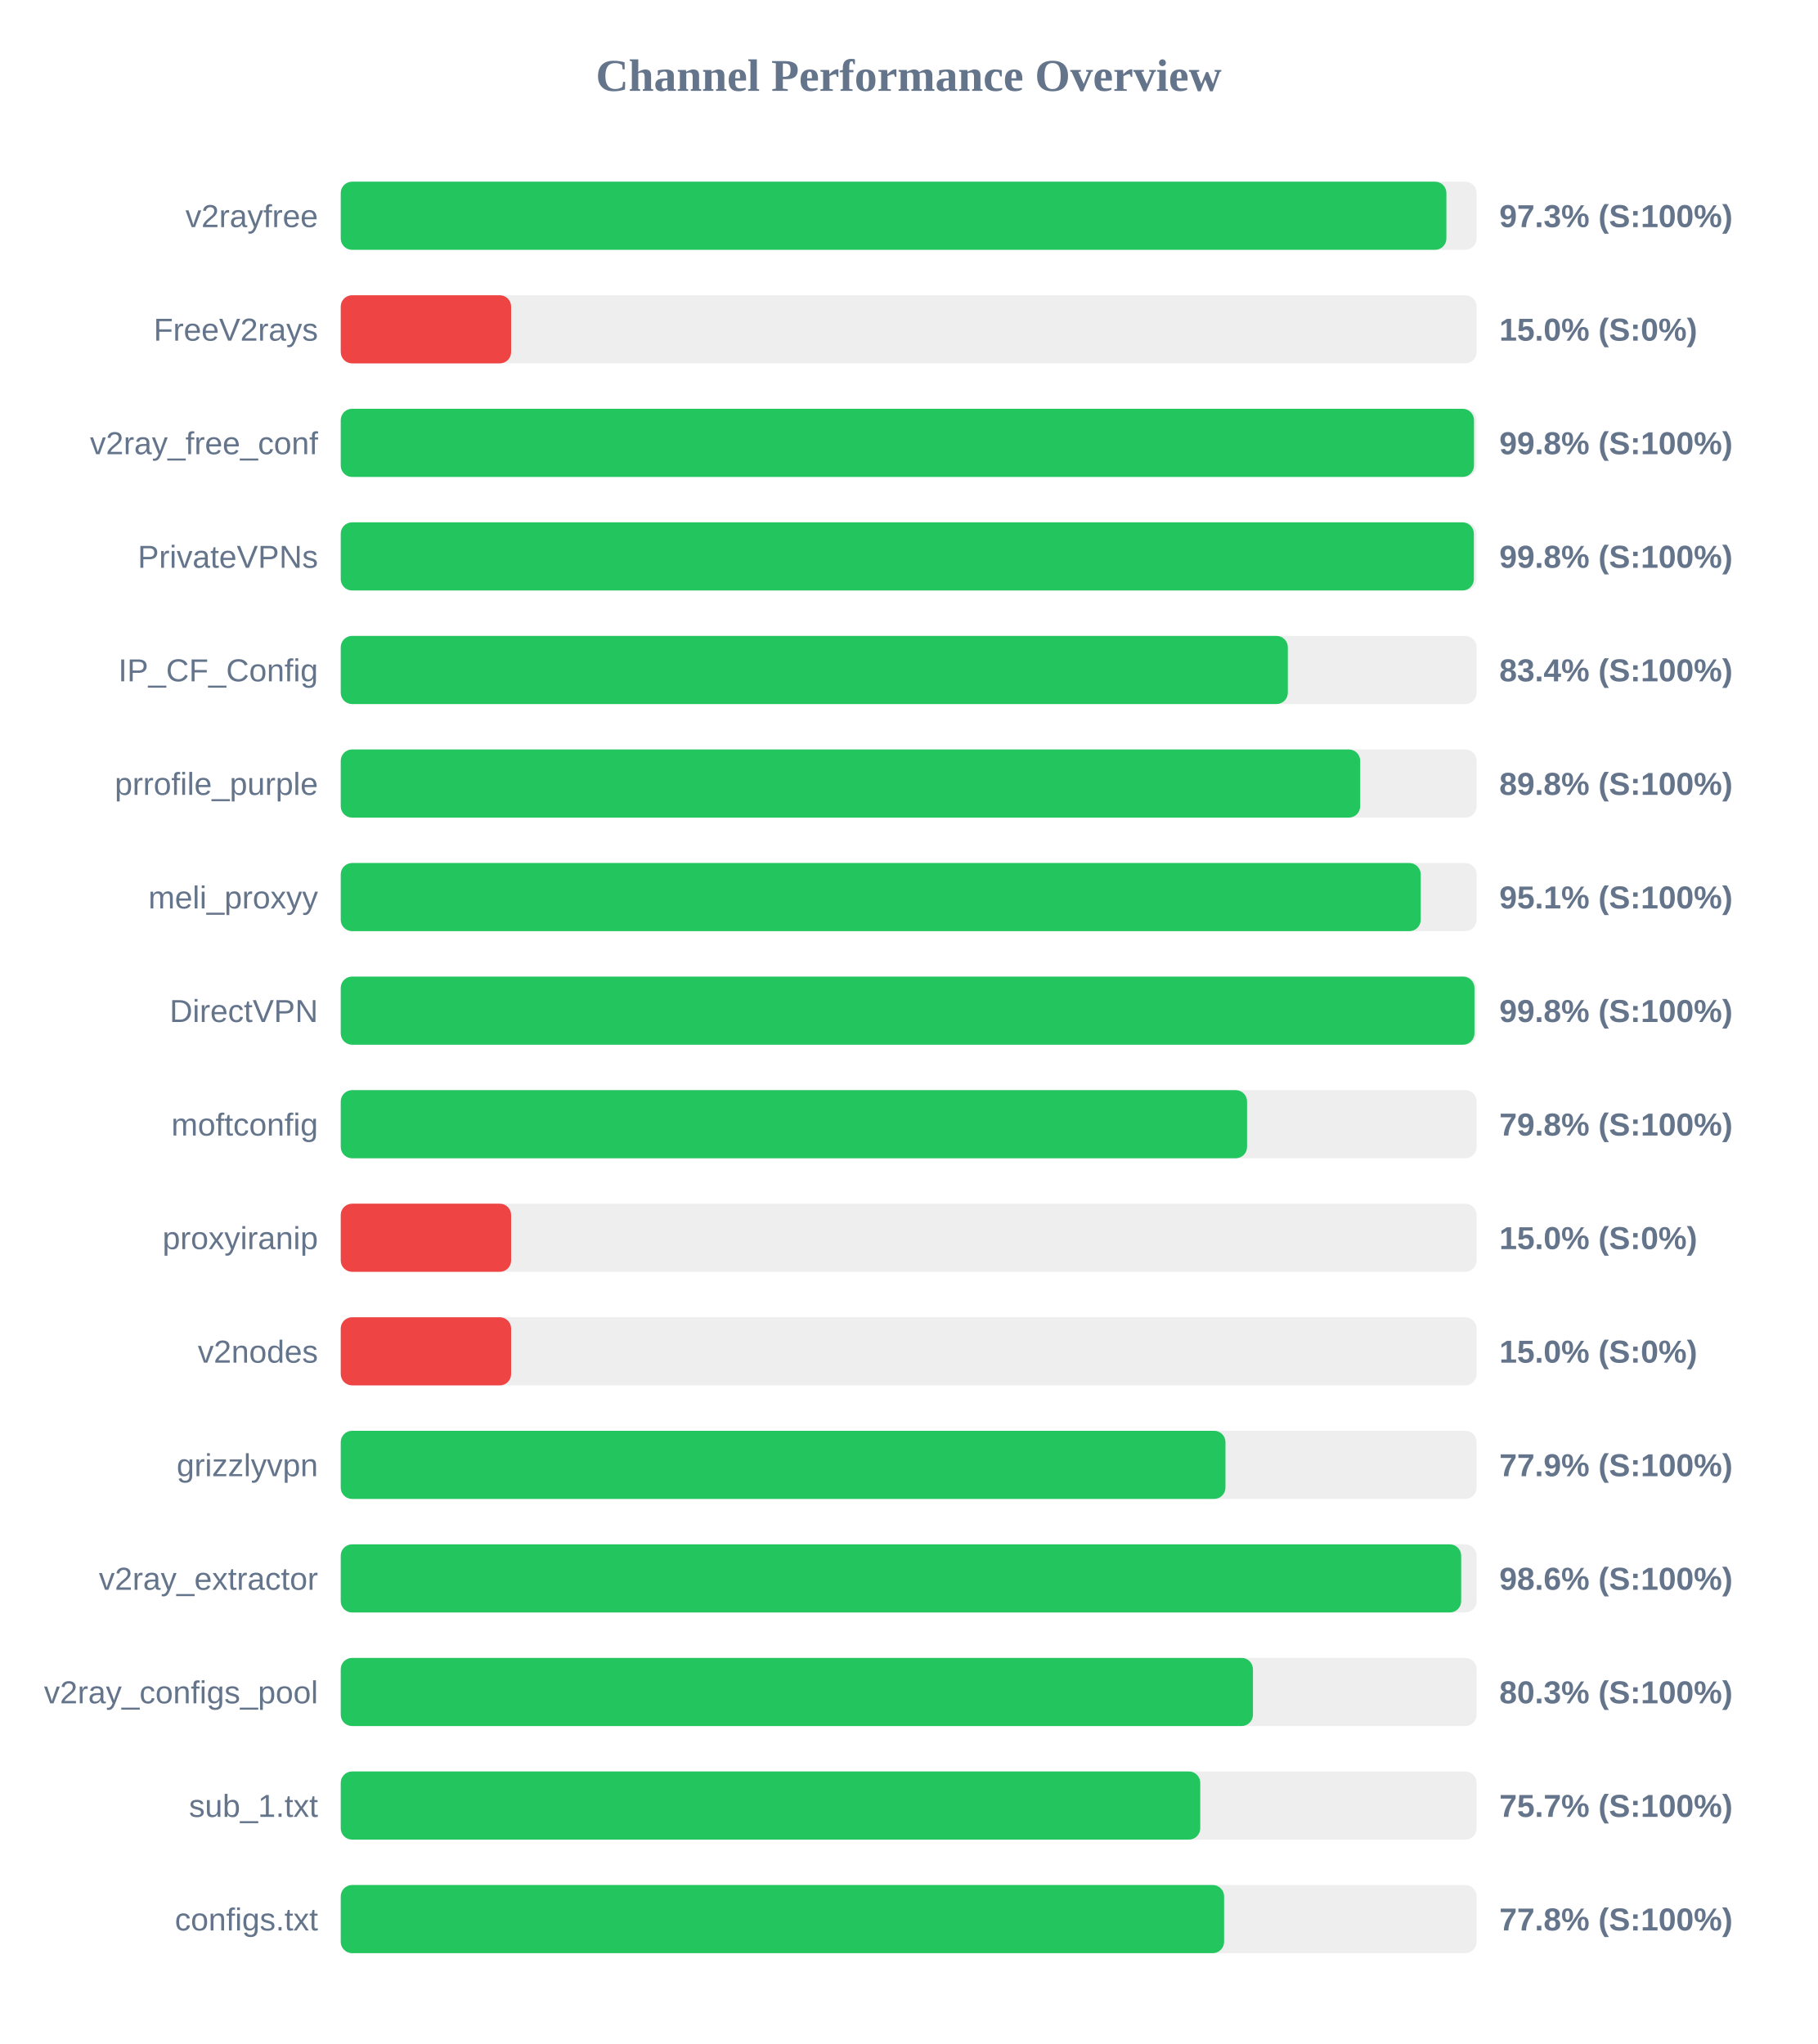
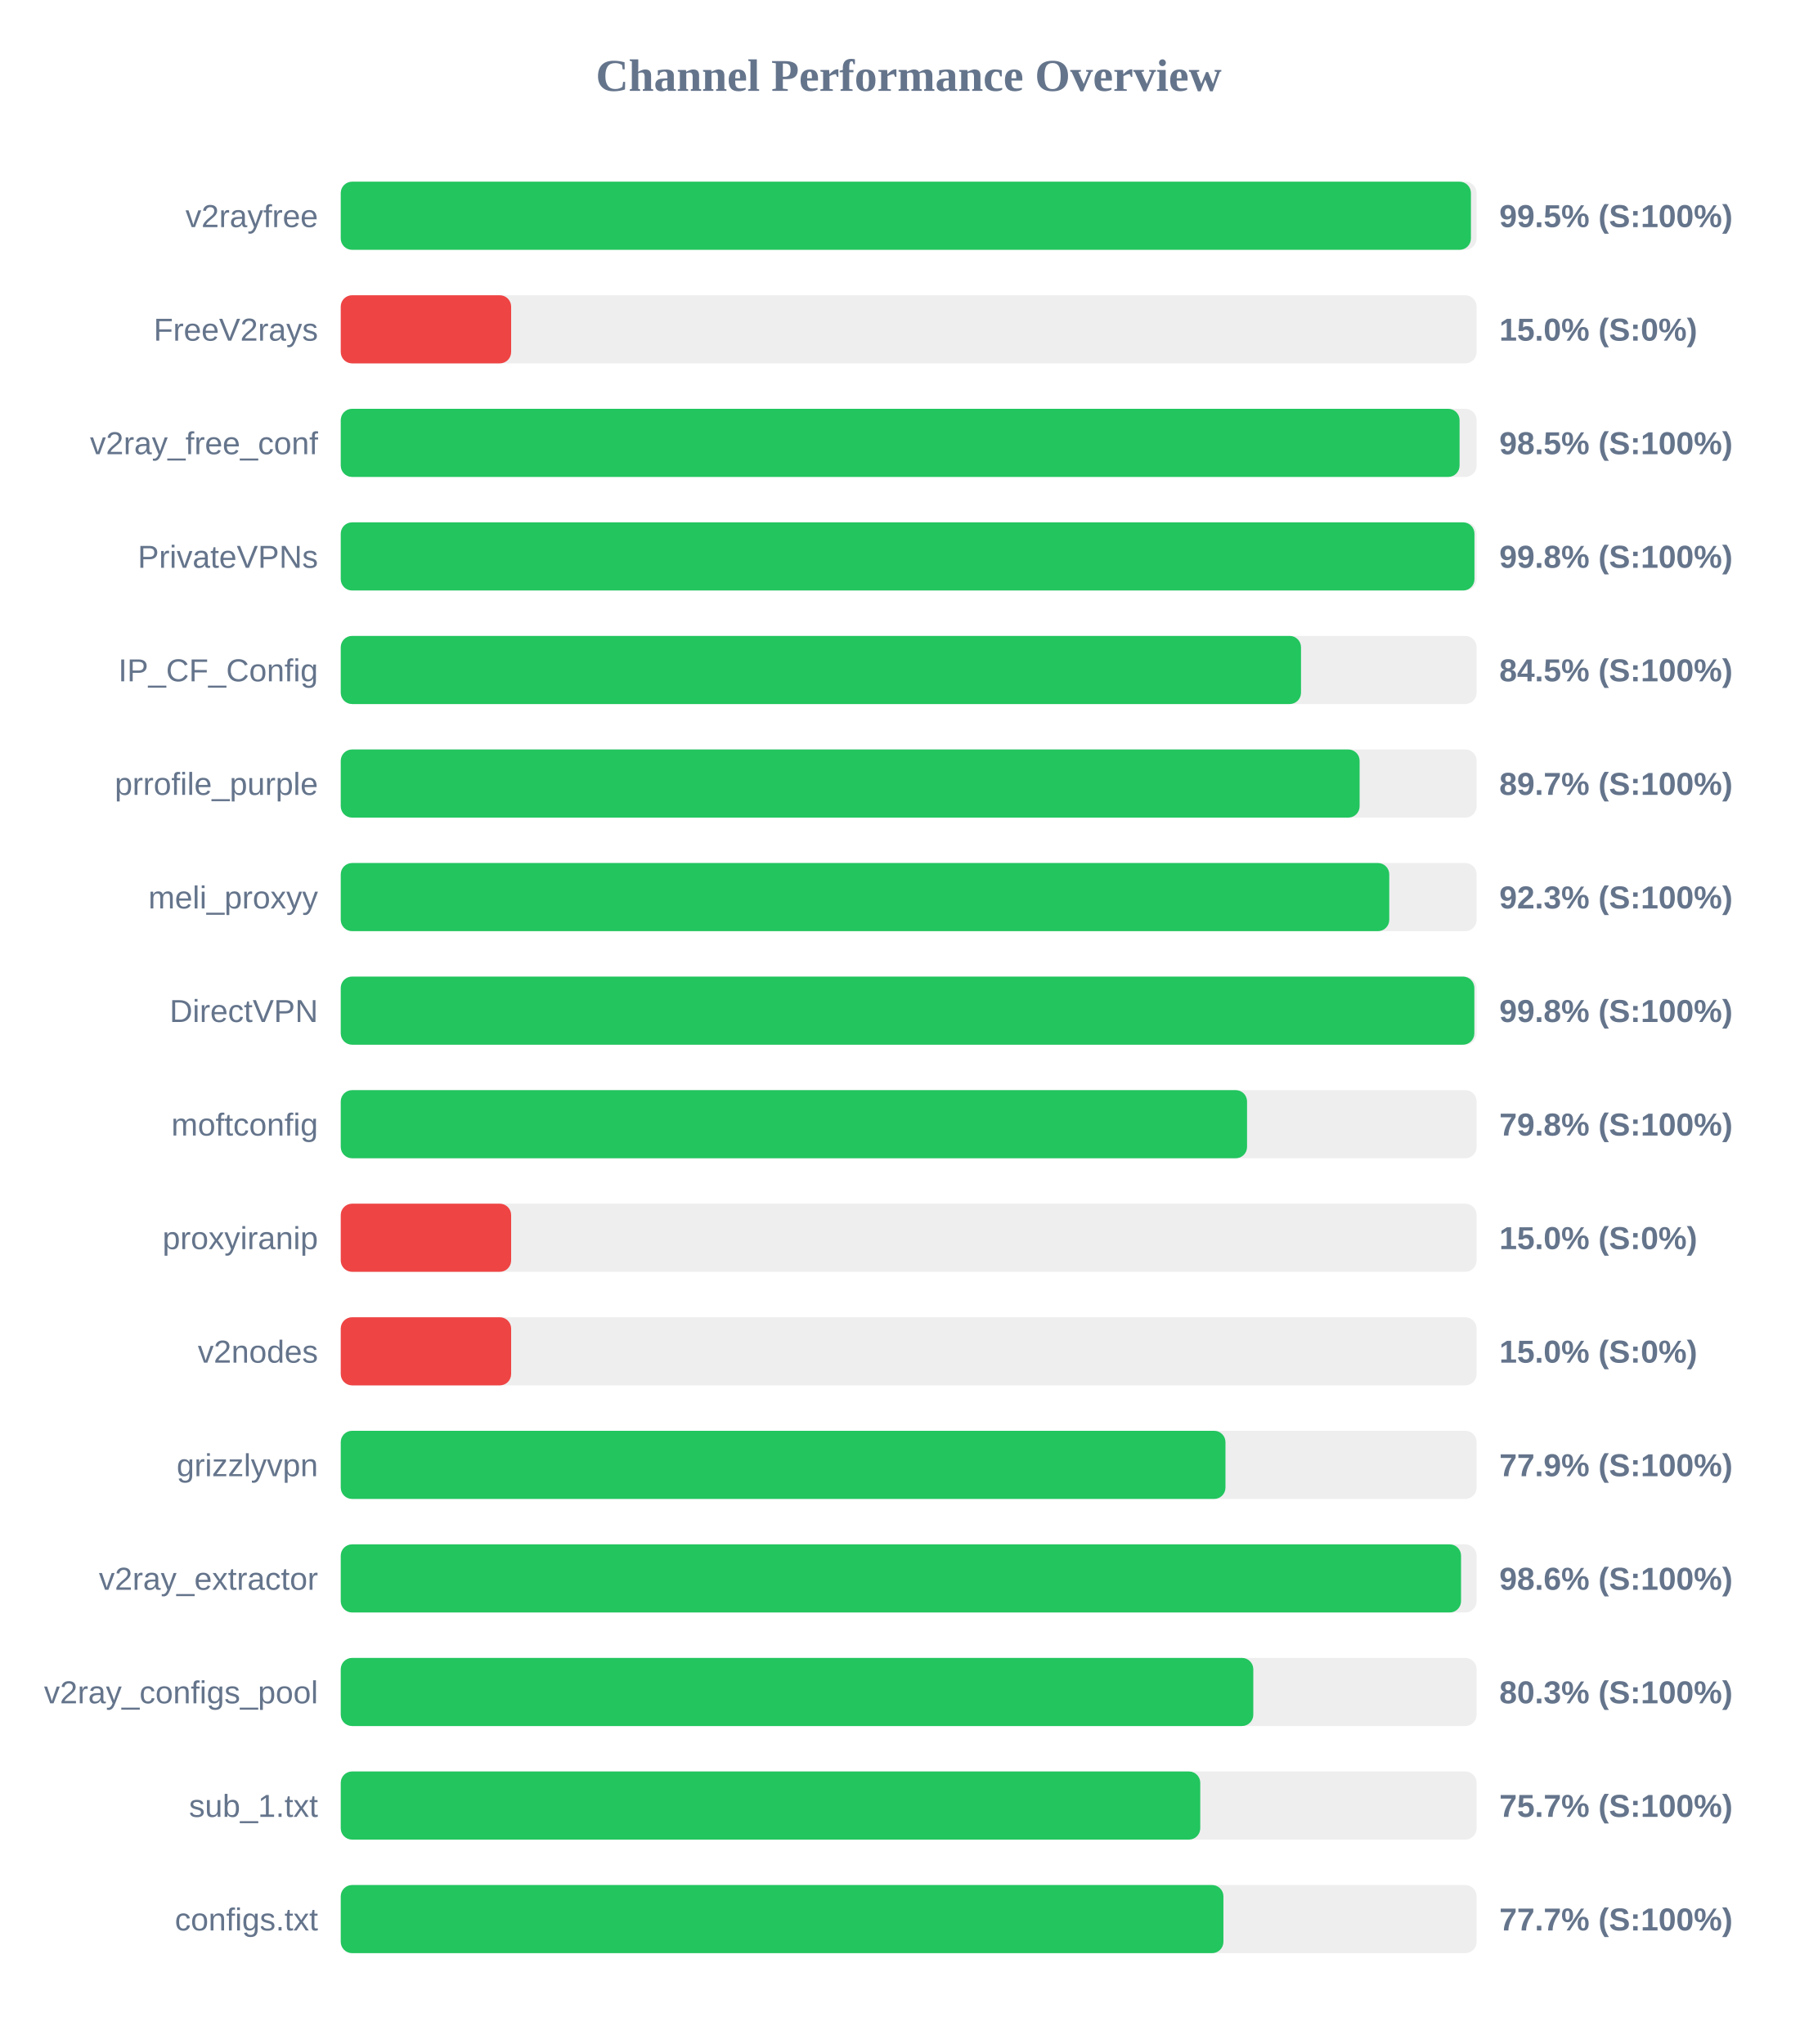
<svg xmlns="http://www.w3.org/2000/svg" width="800" height="900" version="1.1">
  <style>
        .row { font: 14px Arial; fill: #64748b; }
        .score { font: bold 14px Arial; fill: #64748b; }
    </style>
  <text x="400" y="40" text-anchor="middle" font-size="20px" font-weight="bold" fill="#64748b">Channel Performance Overview</text>
  <rect x="150" y="80" width="500" height="30" fill="#eee" rx="5" />
-   <rect x="150" y="80" width="486.7" height="30" fill="#22c55e" rx="5" />
+   <rect x="150" y="80" width="497.5" height="30" fill="#22c55e" rx="5" />
  <text x="140" y="100" text-anchor="end" class="row">v2rayfree</text>
-   <text x="660" y="100" text-anchor="start" class="score">97.3% (S:100%)</text>
+   <text x="660" y="100" text-anchor="start" class="score">99.5% (S:100%)</text>
  <rect x="150" y="130" width="500" height="30" fill="#eee" rx="5" />
  <rect x="150" y="130" width="75.0" height="30" fill="#ef4444" rx="5" />
  <text x="140" y="150" text-anchor="end" class="row">FreeV2rays</text>
  <text x="660" y="150" text-anchor="start" class="score">15.0% (S:0%)</text>
  <rect x="150" y="180" width="500" height="30" fill="#eee" rx="5" />
-   <rect x="150" y="180" width="498.85" height="30" fill="#22c55e" rx="5" />
+   <rect x="150" y="180" width="492.5" height="30" fill="#22c55e" rx="5" />
  <text x="140" y="200" text-anchor="end" class="row">v2ray_free_conf</text>
-   <text x="660" y="200" text-anchor="start" class="score">99.8% (S:100%)</text>
+   <text x="660" y="200" text-anchor="start" class="score">98.5% (S:100%)</text>
  <rect x="150" y="230" width="500" height="30" fill="#eee" rx="5" />
-   <rect x="150" y="230" width="498.8" height="30" fill="#22c55e" rx="5" />
+   <rect x="150" y="230" width="499.05" height="30" fill="#22c55e" rx="5" />
  <text x="140" y="250" text-anchor="end" class="row">PrivateVPNs</text>
  <text x="660" y="250" text-anchor="start" class="score">99.8% (S:100%)</text>
  <rect x="150" y="280" width="500" height="30" fill="#eee" rx="5" />
-   <rect x="150" y="280" width="416.9" height="30" fill="#22c55e" rx="5" />
+   <rect x="150" y="280" width="422.7" height="30" fill="#22c55e" rx="5" />
  <text x="140" y="300" text-anchor="end" class="row">IP_CF_Config</text>
-   <text x="660" y="300" text-anchor="start" class="score">83.4% (S:100%)</text>
+   <text x="660" y="300" text-anchor="start" class="score">84.5% (S:100%)</text>
  <rect x="150" y="330" width="500" height="30" fill="#eee" rx="5" />
-   <rect x="150" y="330" width="448.75" height="30" fill="#22c55e" rx="5" />
+   <rect x="150" y="330" width="448.5" height="30" fill="#22c55e" rx="5" />
  <text x="140" y="350" text-anchor="end" class="row">prrofile_purple</text>
-   <text x="660" y="350" text-anchor="start" class="score">89.8% (S:100%)</text>
+   <text x="660" y="350" text-anchor="start" class="score">89.7% (S:100%)</text>
  <rect x="150" y="380" width="500" height="30" fill="#eee" rx="5" />
-   <rect x="150" y="380" width="475.4" height="30" fill="#22c55e" rx="5" />
+   <rect x="150" y="380" width="461.55" height="30" fill="#22c55e" rx="5" />
  <text x="140" y="400" text-anchor="end" class="row">meli_proxyy</text>
-   <text x="660" y="400" text-anchor="start" class="score">95.1% (S:100%)</text>
+   <text x="660" y="400" text-anchor="start" class="score">92.3% (S:100%)</text>
  <rect x="150" y="430" width="500" height="30" fill="#eee" rx="5" />
-   <rect x="150" y="430" width="499.05" height="30" fill="#22c55e" rx="5" />
+   <rect x="150" y="430" width="499.0" height="30" fill="#22c55e" rx="5" />
  <text x="140" y="450" text-anchor="end" class="row">DirectVPN</text>
  <text x="660" y="450" text-anchor="start" class="score">99.8% (S:100%)</text>
  <rect x="150" y="480" width="500" height="30" fill="#eee" rx="5" />
  <rect x="150" y="480" width="398.95" height="30" fill="#22c55e" rx="5" />
  <text x="140" y="500" text-anchor="end" class="row">moftconfig</text>
  <text x="660" y="500" text-anchor="start" class="score">79.8% (S:100%)</text>
  <rect x="150" y="530" width="500" height="30" fill="#eee" rx="5" />
  <rect x="150" y="530" width="75.0" height="30" fill="#ef4444" rx="5" />
  <text x="140" y="550" text-anchor="end" class="row">proxyiranip</text>
  <text x="660" y="550" text-anchor="start" class="score">15.0% (S:0%)</text>
  <rect x="150" y="580" width="500" height="30" fill="#eee" rx="5" />
  <rect x="150" y="580" width="75.0" height="30" fill="#ef4444" rx="5" />
  <text x="140" y="600" text-anchor="end" class="row">v2nodes</text>
  <text x="660" y="600" text-anchor="start" class="score">15.0% (S:0%)</text>
  <rect x="150" y="630" width="500" height="30" fill="#eee" rx="5" />
  <rect x="150" y="630" width="389.45" height="30" fill="#22c55e" rx="5" />
  <text x="140" y="650" text-anchor="end" class="row">grizzlyvpn</text>
  <text x="660" y="650" text-anchor="start" class="score">77.9% (S:100%)</text>
  <rect x="150" y="680" width="500" height="30" fill="#eee" rx="5" />
-   <rect x="150" y="680" width="493.2" height="30" fill="#22c55e" rx="5" />
+   <rect x="150" y="680" width="493.15" height="30" fill="#22c55e" rx="5" />
  <text x="140" y="700" text-anchor="end" class="row">v2ray_extractor</text>
  <text x="660" y="700" text-anchor="start" class="score">98.6% (S:100%)</text>
  <rect x="150" y="730" width="500" height="30" fill="#eee" rx="5" />
-   <rect x="150" y="730" width="401.55" height="30" fill="#22c55e" rx="5" />
+   <rect x="150" y="730" width="401.7" height="30" fill="#22c55e" rx="5" />
  <text x="140" y="750" text-anchor="end" class="row">v2ray_configs_pool</text>
  <text x="660" y="750" text-anchor="start" class="score">80.3% (S:100%)</text>
  <rect x="150" y="780" width="500" height="30" fill="#eee" rx="5" />
  <rect x="150" y="780" width="378.35" height="30" fill="#22c55e" rx="5" />
  <text x="140" y="800" text-anchor="end" class="row">sub_1.txt</text>
  <text x="660" y="800" text-anchor="start" class="score">75.7% (S:100%)</text>
  <rect x="150" y="830" width="500" height="30" fill="#eee" rx="5" />
-   <rect x="150" y="830" width="388.85" height="30" fill="#22c55e" rx="5" />
+   <rect x="150" y="830" width="388.55" height="30" fill="#22c55e" rx="5" />
  <text x="140" y="850" text-anchor="end" class="row">configs.txt</text>
-   <text x="660" y="850" text-anchor="start" class="score">77.8% (S:100%)</text>
+   <text x="660" y="850" text-anchor="start" class="score">77.7% (S:100%)</text>
</svg>
